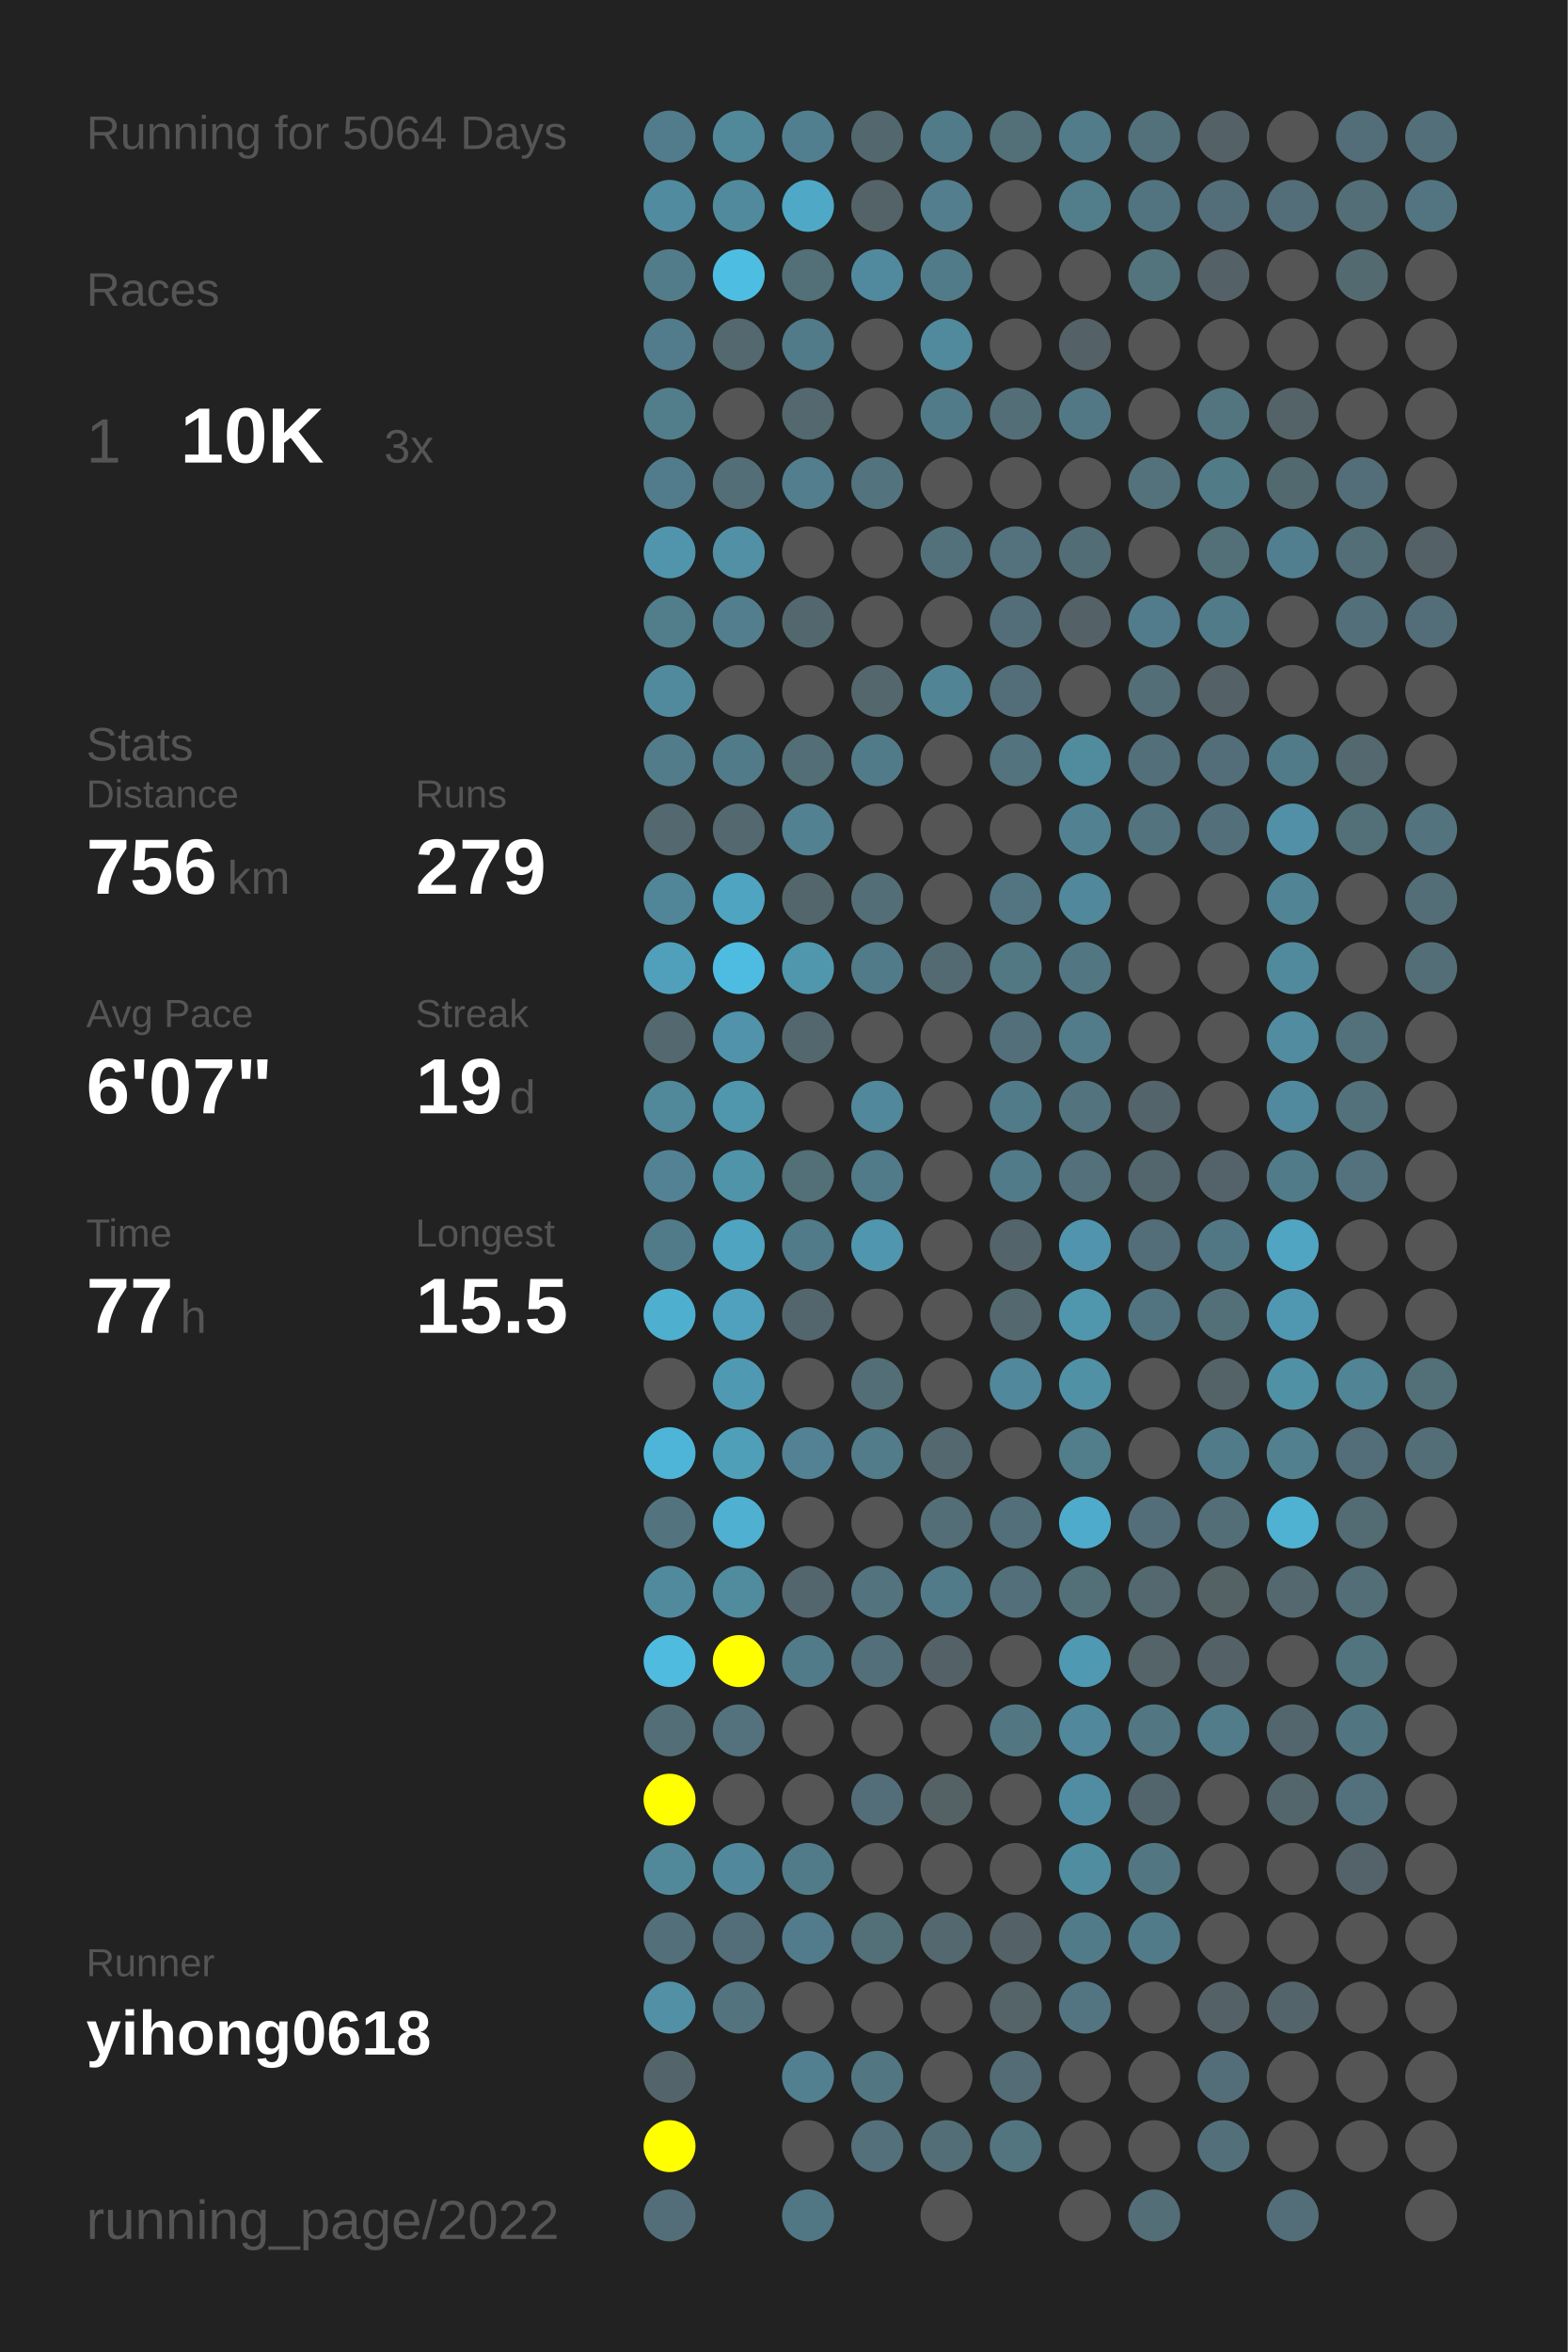
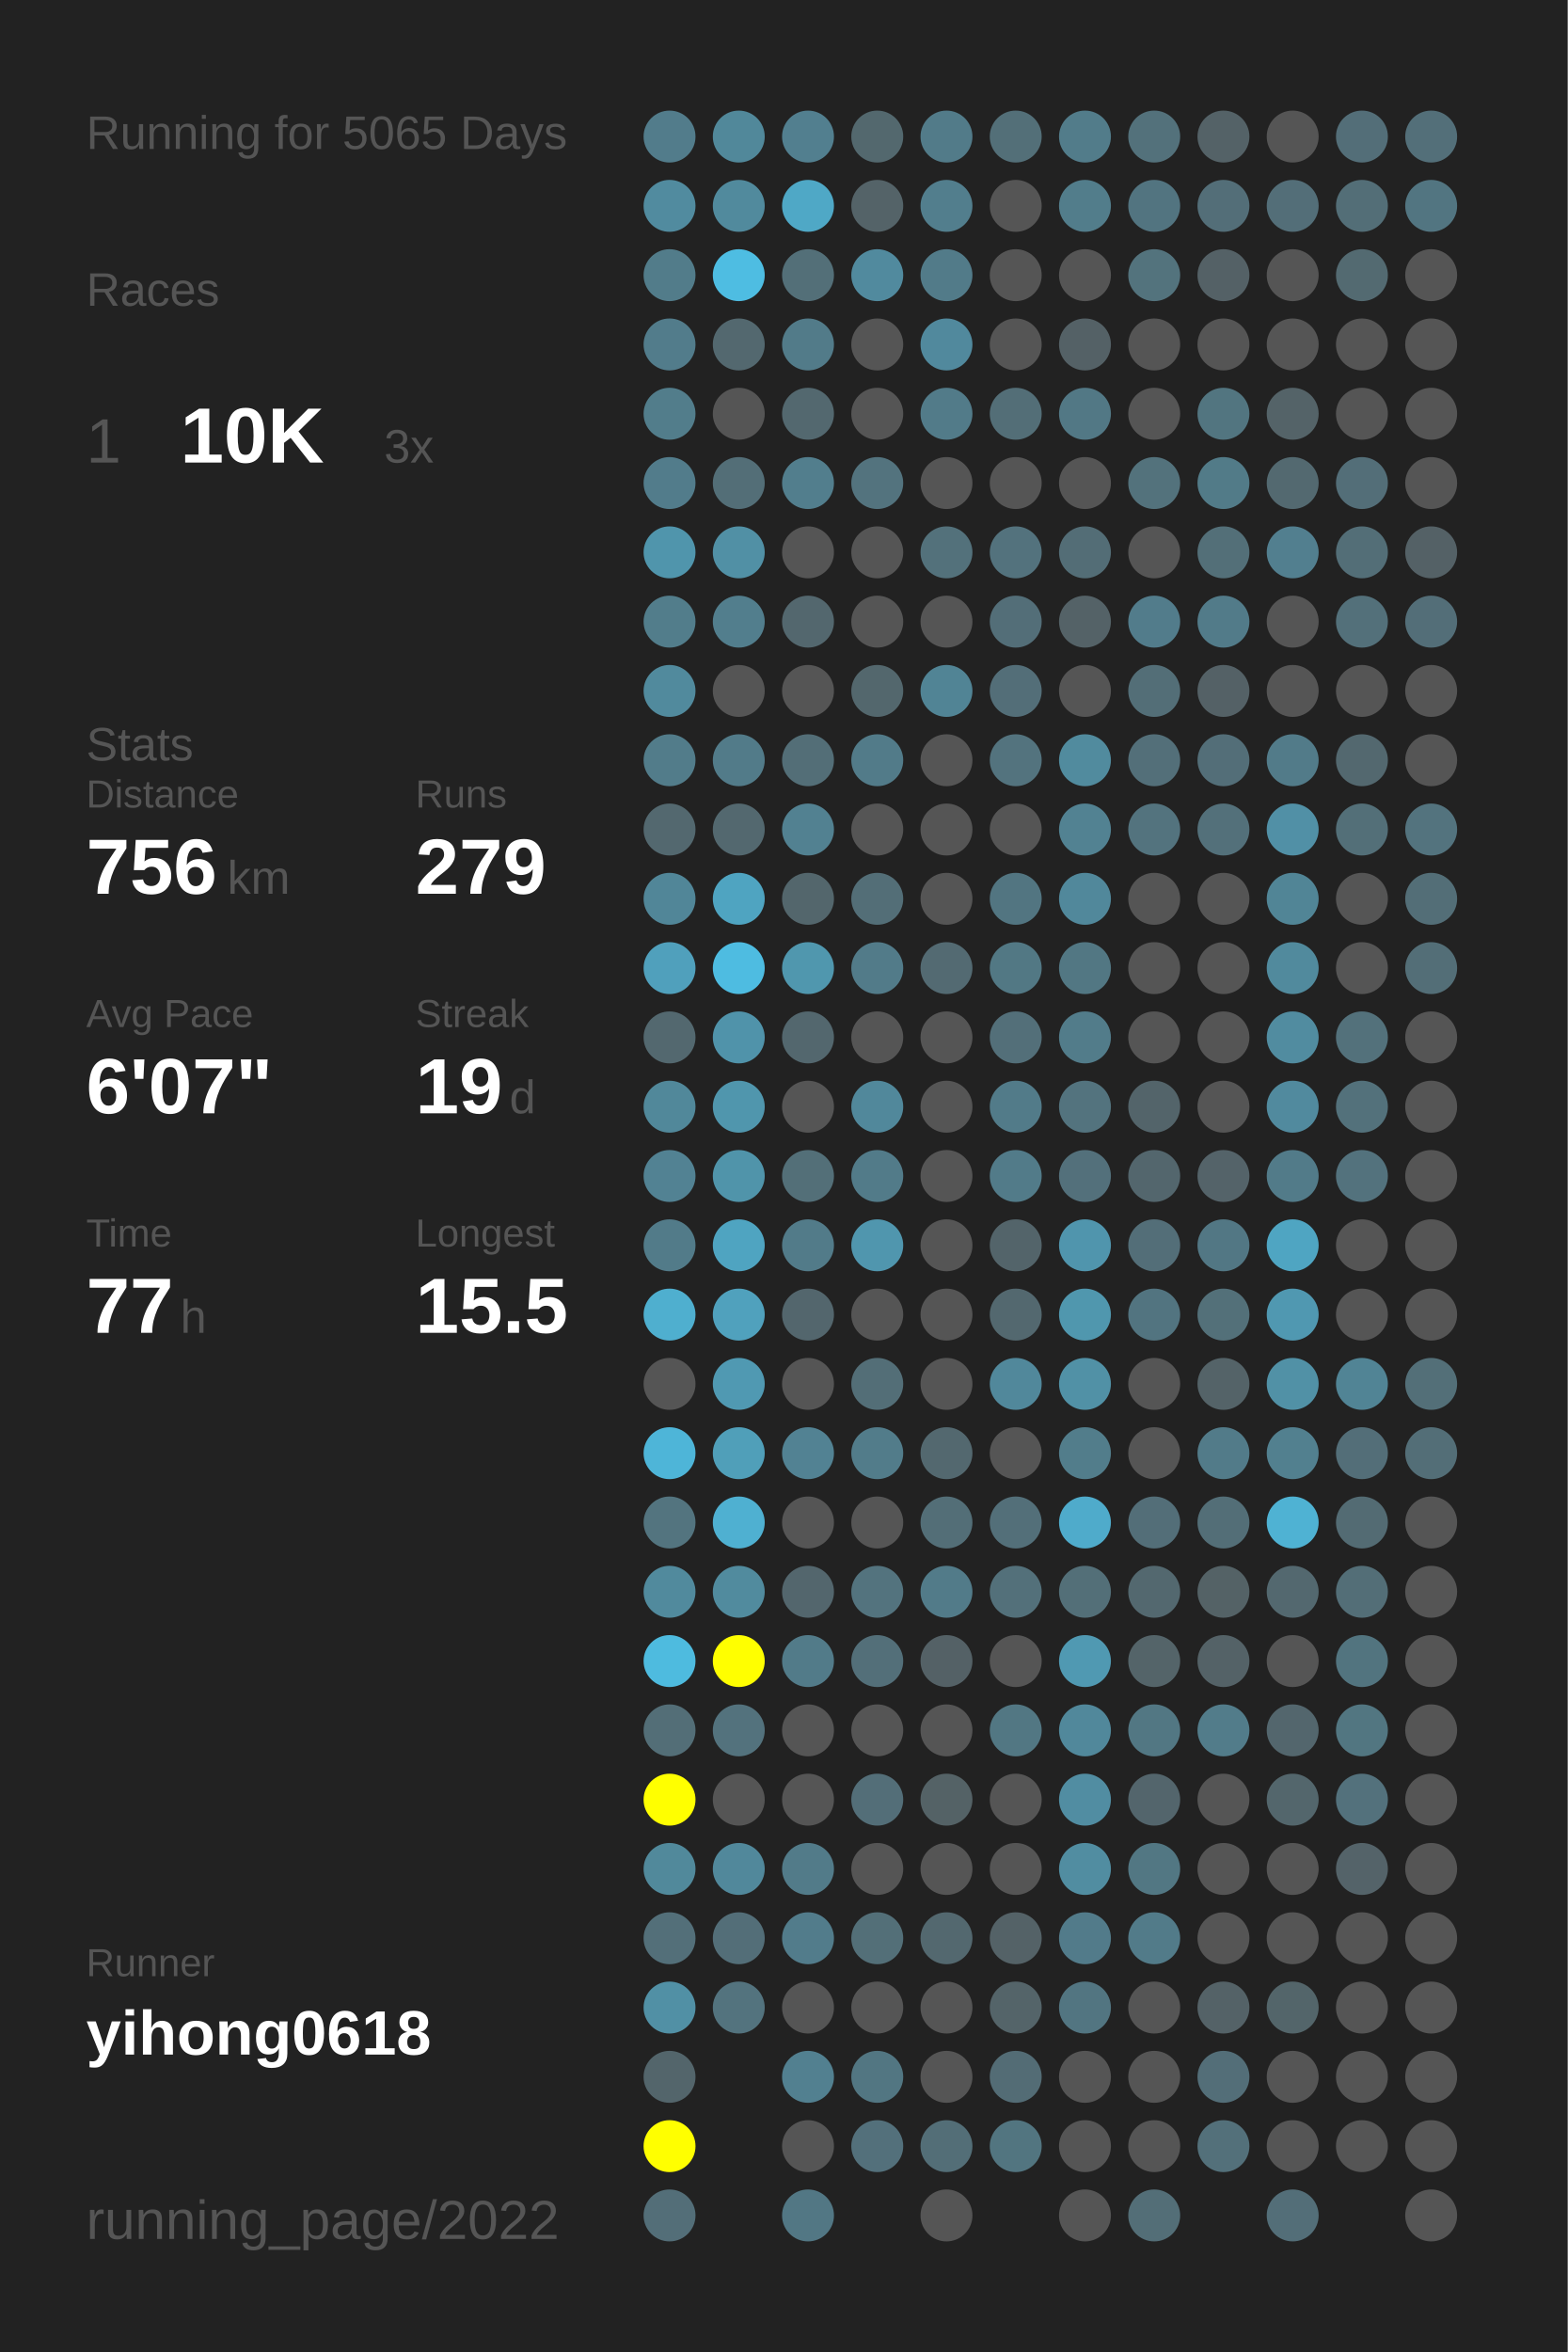
<svg xmlns="http://www.w3.org/2000/svg" baseProfile="full" height="300mm" version="1.1" viewBox="0,0,200,300" width="200mm">
  <defs />
  <rect fill="#222222" height="300" width="200" x="0" y="0" />
-   <text fill="#555555" style="font-size:6px; font-family:Arial;" x="11" y="19">Running for 5064 Days</text>
+   <text fill="#555555" style="font-size:6px; font-family:Arial;" x="11" y="19">Running for 5065 Days</text>
  <text fill="#555555" style="font-size:6px; font-family:Arial;" x="11" y="39">Races</text>
  <text fill="#555555" style="font-size:8px; font-family:Arial;" x="11" y="59">1</text>
  <text fill="#FFFFFF" style="font-size:10px; font-family:Arial; font-weight:bold;" x="23" y="59">10K</text>
  <text fill="#555555" style="font-size:6px; font-family:Arial;" x="49" y="59">3x</text>
  <text fill="#555555" style="font-size:6px; font-family:Arial;" x="11" y="97">Stats</text>
  <text fill="#555555" style="font-size:5px; font-family:Arial;" x="11" y="103">Distance</text>
  <text fill="#FFFFFF" style="font-size:10px; font-family:Arial; font-weight:bold;" x="11" y="114">756</text>
  <text fill="#555555" style="font-size:6px; font-family:Arial;" x="29" y="114">km</text>
  <text fill="#555555" style="font-size:5px; font-family:Arial;" x="53" y="103">Runs</text>
  <text fill="#FFFFFF" style="font-size:10px; font-family:Arial; font-weight:bold;" x="53" y="114">279</text>
  <text fill="#555555" style="font-size:5px; font-family:Arial;" x="11" y="131">Avg Pace</text>
  <text fill="#FFFFFF" style="font-size:10px; font-family:Arial; font-weight:bold;" x="11" y="142">6'07"</text>
  <text fill="#555555" style="font-size:5px; font-family:Arial;" x="53" y="131">Streak</text>
  <text fill="#FFFFFF" style="font-size:10px; font-family:Arial; font-weight:bold;" x="53" y="142">19</text>
  <text fill="#555555" style="font-size:6px; font-family:Arial;" x="65" y="142">d</text>
  <text fill="#555555" style="font-size:5px; font-family:Arial;" x="11" y="159">Time</text>
  <text fill="#FFFFFF" style="font-size:10px; font-family:Arial; font-weight:bold;" x="11" y="170">77</text>
  <text fill="#555555" style="font-size:6px; font-family:Arial;" x="23" y="170">h</text>
  <text fill="#555555" style="font-size:5px; font-family:Arial;" x="53" y="159">Longest</text>
  <text fill="#FFFFFF" style="font-size:10px; font-family:Arial; font-weight:bold;" x="53" y="170">15.5</text>
  <text fill="#555555" style="font-size:5px; font-family:Arial;" x="11" y="252.065">Runner</text>
  <text fill="#FFFFFF" style="font-size:8px; font-family:Arial; font-weight:bold;" x="11" y="262.065">yihong0618</text>
  <text fill="#555555" style="font-size:7px; font-family:Arial;" x="11" y="285.581">running_page/2022</text>
  <circle cx="85.417" cy="17.419" fill="#527c8b" r="3.312" />
  <circle cx="85.417" cy="26.258" fill="#518b9f" r="3.312" />
  <circle cx="85.417" cy="35.097" fill="#527c8a" r="3.312" />
  <circle cx="85.417" cy="43.935" fill="#527c8b" r="3.312" />
  <circle cx="85.417" cy="52.774" fill="#527d8b" r="3.312" />
  <circle cx="85.417" cy="61.613" fill="#527c8b" r="3.312" />
  <circle cx="85.417" cy="70.452" fill="#5095ac" r="3.312" />
  <circle cx="85.417" cy="79.29" fill="#527d8b" r="3.312" />
  <circle cx="85.417" cy="88.129" fill="#518a9d" r="3.312" />
  <circle cx="85.417" cy="96.968" fill="#527c8a" r="3.312" />
  <circle cx="85.417" cy="105.806" fill="#53686f" r="3.312" />
  <circle cx="85.417" cy="114.645" fill="#518698" r="3.312" />
  <circle cx="85.417" cy="123.484" fill="#50a0bc" r="3.312" />
  <circle cx="85.417" cy="132.323" fill="#53686f" r="3.312" />
  <circle cx="85.417" cy="141.161" fill="#51889a" r="3.312" />
  <circle cx="85.417" cy="150" fill="#528293" r="3.312" />
  <circle cx="85.417" cy="158.839" fill="#527b89" r="3.312" />
  <circle cx="85.417" cy="167.677" fill="#4fafcf" r="3.312" />
  <circle cx="85.417" cy="176.516" fill="#555555" r="3.312" />
  <circle cx="85.417" cy="185.355" fill="#4eb5d8" r="3.312" />
  <circle cx="85.417" cy="194.194" fill="#53747f" r="3.312" />
  <circle cx="85.417" cy="203.032" fill="#518a9d" r="3.312" />
  <circle cx="85.417" cy="211.871" fill="#4ebbdf" r="3.312" />
  <circle cx="85.417" cy="220.71" fill="#536e77" r="3.312" />
  <circle cx="85.417" cy="229.548" fill="#FFFF00" r="3.312" />
  <circle cx="85.417" cy="238.387" fill="#51899b" r="3.312" />
  <circle cx="85.417" cy="247.226" fill="#536f79" r="3.312" />
  <circle cx="85.417" cy="256.065" fill="#5190a5" r="3.312" />
  <circle cx="85.417" cy="264.903" fill="#53656b" r="3.312" />
  <circle cx="85.417" cy="273.742" fill="#FFFF00" r="3.312" />
  <circle cx="85.417" cy="282.581" fill="#536e78" r="3.312" />
  <circle cx="94.25" cy="17.419" fill="#51889a" r="3.312" />
  <circle cx="94.25" cy="26.258" fill="#518a9d" r="3.312" />
  <circle cx="94.25" cy="35.097" fill="#4ebde2" r="3.312" />
  <circle cx="94.25" cy="43.935" fill="#53686f" r="3.312" />
  <circle cx="94.25" cy="52.774" fill="#555555" r="3.312" />
  <circle cx="94.25" cy="61.613" fill="#536e77" r="3.312" />
  <circle cx="94.25" cy="70.452" fill="#5190a5" r="3.312" />
  <circle cx="94.25" cy="79.29" fill="#527e8d" r="3.312" />
  <circle cx="94.25" cy="88.129" fill="#555555" r="3.312" />
  <circle cx="94.25" cy="96.968" fill="#527b89" r="3.312" />
  <circle cx="94.25" cy="105.806" fill="#53686f" r="3.312" />
  <circle cx="94.25" cy="114.645" fill="#4fa4c1" r="3.312" />
  <circle cx="94.25" cy="123.484" fill="#4ebce1" r="3.312" />
  <circle cx="94.25" cy="132.323" fill="#5093aa" r="3.312" />
  <circle cx="94.25" cy="141.161" fill="#5096ad" r="3.312" />
  <circle cx="94.25" cy="150" fill="#5094aa" r="3.312" />
  <circle cx="94.25" cy="158.839" fill="#4fa4c1" r="3.312" />
  <circle cx="94.25" cy="167.677" fill="#50a1bd" r="3.312" />
  <circle cx="94.25" cy="176.516" fill="#5099b2" r="3.312" />
  <circle cx="94.25" cy="185.355" fill="#509fb9" r="3.312" />
  <circle cx="94.25" cy="194.194" fill="#4fb0d1" r="3.312" />
  <circle cx="94.25" cy="203.032" fill="#518b9e" r="3.312" />
  <circle cx="94.25" cy="211.871" fill="#FFFF00" r="3.312" />
  <circle cx="94.25" cy="220.71" fill="#53727d" r="3.312" />
  <circle cx="94.25" cy="229.548" fill="#555555" r="3.312" />
  <circle cx="94.25" cy="238.387" fill="#51889b" r="3.312" />
  <circle cx="94.25" cy="247.226" fill="#536e78" r="3.312" />
  <circle cx="94.25" cy="256.065" fill="#53737e" r="3.312" />
  <circle cx="103.083" cy="17.419" fill="#527f8f" r="3.312" />
  <circle cx="103.083" cy="26.258" fill="#4fa8c6" r="3.312" />
  <circle cx="103.083" cy="35.097" fill="#536f78" r="3.312" />
  <circle cx="103.083" cy="43.935" fill="#527b89" r="3.312" />
  <circle cx="103.083" cy="52.774" fill="#53686f" r="3.312" />
  <circle cx="103.083" cy="61.613" fill="#527e8d" r="3.312" />
  <circle cx="103.083" cy="70.452" fill="#555555" r="3.312" />
  <circle cx="103.083" cy="79.29" fill="#53676e" r="3.312" />
  <circle cx="103.083" cy="88.129" fill="#555555" r="3.312" />
  <circle cx="103.083" cy="96.968" fill="#536e77" r="3.312" />
  <circle cx="103.083" cy="105.806" fill="#528191" r="3.312" />
  <circle cx="103.083" cy="114.645" fill="#53666c" r="3.312" />
  <circle cx="103.083" cy="123.484" fill="#5097ae" r="3.312" />
  <circle cx="103.083" cy="132.323" fill="#53676e" r="3.312" />
  <circle cx="103.083" cy="141.161" fill="#555555" r="3.312" />
  <circle cx="103.083" cy="150" fill="#536f78" r="3.312" />
  <circle cx="103.083" cy="158.839" fill="#527b89" r="3.312" />
  <circle cx="103.083" cy="167.677" fill="#53666d" r="3.312" />
  <circle cx="103.083" cy="176.516" fill="#555555" r="3.312" />
  <circle cx="103.083" cy="185.355" fill="#528293" r="3.312" />
  <circle cx="103.083" cy="194.194" fill="#555555" r="3.312" />
  <circle cx="103.083" cy="203.032" fill="#53666d" r="3.312" />
  <circle cx="103.083" cy="211.871" fill="#527b89" r="3.312" />
  <circle cx="103.083" cy="220.71" fill="#555555" r="3.312" />
  <circle cx="103.083" cy="229.548" fill="#555555" r="3.312" />
  <circle cx="103.083" cy="238.387" fill="#527b89" r="3.312" />
  <circle cx="103.083" cy="247.226" fill="#527c8b" r="3.312" />
  <circle cx="103.083" cy="256.065" fill="#555555" r="3.312" />
  <circle cx="103.083" cy="264.903" fill="#528090" r="3.312" />
  <circle cx="103.083" cy="273.742" fill="#555555" r="3.312" />
  <circle cx="103.083" cy="282.581" fill="#527784" r="3.312" />
  <circle cx="111.917" cy="17.419" fill="#53686e" r="3.312" />
  <circle cx="111.917" cy="26.258" fill="#546368" r="3.312" />
  <circle cx="111.917" cy="35.097" fill="#518a9e" r="3.312" />
  <circle cx="111.917" cy="43.935" fill="#555555" r="3.312" />
  <circle cx="111.917" cy="52.774" fill="#555555" r="3.312" />
  <circle cx="111.917" cy="61.613" fill="#53737e" r="3.312" />
  <circle cx="111.917" cy="70.452" fill="#555555" r="3.312" />
  <circle cx="111.917" cy="79.29" fill="#555555" r="3.312" />
  <circle cx="111.917" cy="88.129" fill="#53676d" r="3.312" />
  <circle cx="111.917" cy="96.968" fill="#527b89" r="3.312" />
  <circle cx="111.917" cy="105.806" fill="#555555" r="3.312" />
  <circle cx="111.917" cy="114.645" fill="#536e77" r="3.312" />
  <circle cx="111.917" cy="123.484" fill="#527b89" r="3.312" />
  <circle cx="111.917" cy="132.323" fill="#555555" r="3.312" />
  <circle cx="111.917" cy="141.161" fill="#51889b" r="3.312" />
  <circle cx="111.917" cy="150" fill="#527b89" r="3.312" />
  <circle cx="111.917" cy="158.839" fill="#5096ae" r="3.312" />
  <circle cx="111.917" cy="167.677" fill="#555555" r="3.312" />
  <circle cx="111.917" cy="176.516" fill="#536e77" r="3.312" />
  <circle cx="111.917" cy="185.355" fill="#527c8a" r="3.312" />
  <circle cx="111.917" cy="194.194" fill="#555555" r="3.312" />
  <circle cx="111.917" cy="203.032" fill="#53737e" r="3.312" />
  <circle cx="111.917" cy="211.871" fill="#536f79" r="3.312" />
  <circle cx="111.917" cy="220.71" fill="#555555" r="3.312" />
  <circle cx="111.917" cy="229.548" fill="#536e78" r="3.312" />
  <circle cx="111.917" cy="238.387" fill="#555555" r="3.312" />
  <circle cx="111.917" cy="247.226" fill="#536f78" r="3.312" />
  <circle cx="111.917" cy="256.065" fill="#555555" r="3.312" />
  <circle cx="111.917" cy="264.903" fill="#527682" r="3.312" />
  <circle cx="111.917" cy="273.742" fill="#53707b" r="3.312" />
  <circle cx="120.75" cy="17.419" fill="#527b89" r="3.312" />
  <circle cx="120.75" cy="26.258" fill="#527e8d" r="3.312" />
  <circle cx="120.75" cy="35.097" fill="#527b89" r="3.312" />
  <circle cx="120.75" cy="43.935" fill="#51899d" r="3.312" />
  <circle cx="120.75" cy="52.774" fill="#527b89" r="3.312" />
  <circle cx="120.75" cy="61.613" fill="#555555" r="3.312" />
  <circle cx="120.75" cy="70.452" fill="#53717b" r="3.312" />
  <circle cx="120.75" cy="79.29" fill="#555555" r="3.312" />
  <circle cx="120.75" cy="88.129" fill="#518495" r="3.312" />
  <circle cx="120.75" cy="96.968" fill="#555555" r="3.312" />
  <circle cx="120.75" cy="105.806" fill="#555555" r="3.312" />
  <circle cx="120.75" cy="114.645" fill="#555555" r="3.312" />
  <circle cx="120.75" cy="123.484" fill="#536a72" r="3.312" />
  <circle cx="120.75" cy="132.323" fill="#555555" r="3.312" />
  <circle cx="120.75" cy="141.161" fill="#555555" r="3.312" />
  <circle cx="120.75" cy="150" fill="#555555" r="3.312" />
  <circle cx="120.75" cy="158.839" fill="#555555" r="3.312" />
  <circle cx="120.75" cy="167.677" fill="#555555" r="3.312" />
  <circle cx="120.75" cy="176.516" fill="#555555" r="3.312" />
  <circle cx="120.75" cy="185.355" fill="#53686f" r="3.312" />
  <circle cx="120.75" cy="194.194" fill="#536e77" r="3.312" />
  <circle cx="120.75" cy="203.032" fill="#527b89" r="3.312" />
  <circle cx="120.75" cy="211.871" fill="#546166" r="3.312" />
  <circle cx="120.75" cy="220.71" fill="#555555" r="3.312" />
  <circle cx="120.75" cy="229.548" fill="#546266" r="3.312" />
  <circle cx="120.75" cy="238.387" fill="#555555" r="3.312" />
  <circle cx="120.75" cy="247.226" fill="#53686f" r="3.312" />
  <circle cx="120.75" cy="256.065" fill="#555555" r="3.312" />
  <circle cx="120.75" cy="264.903" fill="#555555" r="3.312" />
  <circle cx="120.75" cy="273.742" fill="#536e77" r="3.312" />
  <circle cx="120.75" cy="282.581" fill="#555555" r="3.312" />
  <circle cx="129.583" cy="17.419" fill="#536f78" r="3.312" />
  <circle cx="129.583" cy="26.258" fill="#555555" r="3.312" />
  <circle cx="129.583" cy="35.097" fill="#555555" r="3.312" />
  <circle cx="129.583" cy="43.935" fill="#555555" r="3.312" />
  <circle cx="129.583" cy="52.774" fill="#536e77" r="3.312" />
  <circle cx="129.583" cy="61.613" fill="#555555" r="3.312" />
  <circle cx="129.583" cy="70.452" fill="#53727d" r="3.312" />
  <circle cx="129.583" cy="79.29" fill="#536e78" r="3.312" />
  <circle cx="129.583" cy="88.129" fill="#536e78" r="3.312" />
  <circle cx="129.583" cy="96.968" fill="#53737e" r="3.312" />
  <circle cx="129.583" cy="105.806" fill="#555555" r="3.312" />
  <circle cx="129.583" cy="114.645" fill="#527581" r="3.312" />
  <circle cx="129.583" cy="123.484" fill="#527884" r="3.312" />
  <circle cx="129.583" cy="132.323" fill="#536f79" r="3.312" />
  <circle cx="129.583" cy="141.161" fill="#527b89" r="3.312" />
  <circle cx="129.583" cy="150" fill="#527b89" r="3.312" />
  <circle cx="129.583" cy="158.839" fill="#53646a" r="3.312" />
  <circle cx="129.583" cy="167.677" fill="#53686f" r="3.312" />
  <circle cx="129.583" cy="176.516" fill="#51889b" r="3.312" />
  <circle cx="129.583" cy="185.355" fill="#555555" r="3.312" />
  <circle cx="129.583" cy="194.194" fill="#536f79" r="3.312" />
  <circle cx="129.583" cy="203.032" fill="#53707a" r="3.312" />
  <circle cx="129.583" cy="211.871" fill="#555555" r="3.312" />
  <circle cx="129.583" cy="220.71" fill="#527783" r="3.312" />
  <circle cx="129.583" cy="229.548" fill="#555555" r="3.312" />
  <circle cx="129.583" cy="238.387" fill="#555555" r="3.312" />
  <circle cx="129.583" cy="247.226" fill="#546267" r="3.312" />
  <circle cx="129.583" cy="256.065" fill="#546469" r="3.312" />
  <circle cx="129.583" cy="264.903" fill="#536c75" r="3.312" />
  <circle cx="129.583" cy="273.742" fill="#527580" r="3.312" />
  <circle cx="138.417" cy="17.419" fill="#527c8a" r="3.312" />
  <circle cx="138.417" cy="26.258" fill="#527d8b" r="3.312" />
  <circle cx="138.417" cy="35.097" fill="#555555" r="3.312" />
  <circle cx="138.417" cy="43.935" fill="#546166" r="3.312" />
  <circle cx="138.417" cy="52.774" fill="#527885" r="3.312" />
  <circle cx="138.417" cy="61.613" fill="#555555" r="3.312" />
  <circle cx="138.417" cy="70.452" fill="#536d76" r="3.312" />
  <circle cx="138.417" cy="79.29" fill="#546267" r="3.312" />
  <circle cx="138.417" cy="88.129" fill="#555555" r="3.312" />
  <circle cx="138.417" cy="96.968" fill="#518b9e" r="3.312" />
  <circle cx="138.417" cy="105.806" fill="#528292" r="3.312" />
  <circle cx="138.417" cy="114.645" fill="#51889b" r="3.312" />
  <circle cx="138.417" cy="123.484" fill="#527783" r="3.312" />
  <circle cx="138.417" cy="132.323" fill="#527c8a" r="3.312" />
  <circle cx="138.417" cy="141.161" fill="#53737e" r="3.312" />
  <circle cx="138.417" cy="150" fill="#53707b" r="3.312" />
  <circle cx="138.417" cy="158.839" fill="#5095ad" r="3.312" />
  <circle cx="138.417" cy="167.677" fill="#5097ae" r="3.312" />
  <circle cx="138.417" cy="176.516" fill="#5191a6" r="3.312" />
  <circle cx="138.417" cy="185.355" fill="#527d8b" r="3.312" />
  <circle cx="138.417" cy="194.194" fill="#4fabcb" r="3.312" />
  <circle cx="138.417" cy="203.032" fill="#536f78" r="3.312" />
  <circle cx="138.417" cy="211.871" fill="#5099b2" r="3.312" />
  <circle cx="138.417" cy="220.71" fill="#51889b" r="3.312" />
  <circle cx="138.417" cy="229.548" fill="#518da2" r="3.312" />
  <circle cx="138.417" cy="238.387" fill="#518da1" r="3.312" />
  <circle cx="138.417" cy="247.226" fill="#527b8a" r="3.312" />
  <circle cx="138.417" cy="256.065" fill="#527581" r="3.312" />
  <circle cx="138.417" cy="264.903" fill="#555555" r="3.312" />
  <circle cx="138.417" cy="273.742" fill="#555555" r="3.312" />
  <circle cx="138.417" cy="282.581" fill="#555555" r="3.312" />
  <circle cx="147.25" cy="17.419" fill="#53717b" r="3.312" />
  <circle cx="147.25" cy="26.258" fill="#527480" r="3.312" />
  <circle cx="147.25" cy="35.097" fill="#53737d" r="3.312" />
  <circle cx="147.25" cy="43.935" fill="#555555" r="3.312" />
  <circle cx="147.25" cy="52.774" fill="#555555" r="3.312" />
  <circle cx="147.25" cy="61.613" fill="#53727c" r="3.312" />
  <circle cx="147.25" cy="70.452" fill="#555555" r="3.312" />
  <circle cx="147.25" cy="79.29" fill="#527c8b" r="3.312" />
  <circle cx="147.25" cy="88.129" fill="#536e77" r="3.312" />
  <circle cx="147.25" cy="96.968" fill="#536f79" r="3.312" />
  <circle cx="147.25" cy="105.806" fill="#53737e" r="3.312" />
  <circle cx="147.25" cy="114.645" fill="#555555" r="3.312" />
  <circle cx="147.25" cy="123.484" fill="#555555" r="3.312" />
  <circle cx="147.25" cy="132.323" fill="#555555" r="3.312" />
  <circle cx="147.25" cy="141.161" fill="#53646a" r="3.312" />
  <circle cx="147.25" cy="150" fill="#53666d" r="3.312" />
  <circle cx="147.25" cy="158.839" fill="#536e78" r="3.312" />
  <circle cx="147.25" cy="167.677" fill="#527480" r="3.312" />
  <circle cx="147.25" cy="176.516" fill="#555555" r="3.312" />
  <circle cx="147.25" cy="185.355" fill="#555555" r="3.312" />
  <circle cx="147.25" cy="194.194" fill="#536e78" r="3.312" />
  <circle cx="147.25" cy="203.032" fill="#53686f" r="3.312" />
  <circle cx="147.25" cy="211.871" fill="#546469" r="3.312" />
  <circle cx="147.25" cy="220.71" fill="#527783" r="3.312" />
  <circle cx="147.25" cy="229.548" fill="#53656c" r="3.312" />
  <circle cx="147.25" cy="238.387" fill="#527783" r="3.312" />
  <circle cx="147.25" cy="247.226" fill="#527b89" r="3.312" />
  <circle cx="147.25" cy="256.065" fill="#555555" r="3.312" />
  <circle cx="147.25" cy="264.903" fill="#555555" r="3.312" />
  <circle cx="147.25" cy="273.742" fill="#555555" r="3.312" />
  <circle cx="147.25" cy="282.581" fill="#536e77" r="3.312" />
  <circle cx="156.083" cy="17.419" fill="#546267" r="3.312" />
  <circle cx="156.083" cy="26.258" fill="#536e78" r="3.312" />
  <circle cx="156.083" cy="35.097" fill="#546166" r="3.312" />
  <circle cx="156.083" cy="43.935" fill="#555555" r="3.312" />
  <circle cx="156.083" cy="52.774" fill="#527580" r="3.312" />
  <circle cx="156.083" cy="61.613" fill="#527b88" r="3.312" />
  <circle cx="156.083" cy="70.452" fill="#536f78" r="3.312" />
  <circle cx="156.083" cy="79.29" fill="#527b89" r="3.312" />
  <circle cx="156.083" cy="88.129" fill="#546166" r="3.312" />
  <circle cx="156.083" cy="96.968" fill="#536e78" r="3.312" />
  <circle cx="156.083" cy="105.806" fill="#53707a" r="3.312" />
  <circle cx="156.083" cy="114.645" fill="#555555" r="3.312" />
  <circle cx="156.083" cy="123.484" fill="#555555" r="3.312" />
  <circle cx="156.083" cy="132.323" fill="#555555" r="3.312" />
  <circle cx="156.083" cy="141.161" fill="#555555" r="3.312" />
  <circle cx="156.083" cy="150" fill="#546369" r="3.312" />
  <circle cx="156.083" cy="158.839" fill="#527784" r="3.312" />
  <circle cx="156.083" cy="167.677" fill="#537079" r="3.312" />
  <circle cx="156.083" cy="176.516" fill="#546368" r="3.312" />
  <circle cx="156.083" cy="185.355" fill="#527b89" r="3.312" />
  <circle cx="156.083" cy="194.194" fill="#536e77" r="3.312" />
  <circle cx="156.083" cy="203.032" fill="#546266" r="3.312" />
  <circle cx="156.083" cy="211.871" fill="#546267" r="3.312" />
  <circle cx="156.083" cy="220.71" fill="#527c8a" r="3.312" />
  <circle cx="156.083" cy="229.548" fill="#555555" r="3.312" />
  <circle cx="156.083" cy="238.387" fill="#555555" r="3.312" />
  <circle cx="156.083" cy="247.226" fill="#555555" r="3.312" />
  <circle cx="156.083" cy="256.065" fill="#546267" r="3.312" />
  <circle cx="156.083" cy="264.903" fill="#536e78" r="3.312" />
  <circle cx="156.083" cy="273.742" fill="#53707a" r="3.312" />
  <circle cx="164.917" cy="17.419" fill="#555555" r="3.312" />
  <circle cx="164.917" cy="26.258" fill="#536e78" r="3.312" />
  <circle cx="164.917" cy="35.097" fill="#555555" r="3.312" />
  <circle cx="164.917" cy="43.935" fill="#555555" r="3.312" />
  <circle cx="164.917" cy="52.774" fill="#546368" r="3.312" />
  <circle cx="164.917" cy="61.613" fill="#536970" r="3.312" />
  <circle cx="164.917" cy="70.452" fill="#527f8f" r="3.312" />
  <circle cx="164.917" cy="79.29" fill="#555555" r="3.312" />
  <circle cx="164.917" cy="88.129" fill="#555555" r="3.312" />
  <circle cx="164.917" cy="96.968" fill="#527b89" r="3.312" />
  <circle cx="164.917" cy="105.806" fill="#5190a6" r="3.312" />
  <circle cx="164.917" cy="114.645" fill="#518596" r="3.312" />
  <circle cx="164.917" cy="123.484" fill="#518a9d" r="3.312" />
  <circle cx="164.917" cy="132.323" fill="#518ca0" r="3.312" />
  <circle cx="164.917" cy="141.161" fill="#518a9e" r="3.312" />
  <circle cx="164.917" cy="150" fill="#527b89" r="3.312" />
  <circle cx="164.917" cy="158.839" fill="#4fa5c2" r="3.312" />
  <circle cx="164.917" cy="167.677" fill="#5098b1" r="3.312" />
  <circle cx="164.917" cy="176.516" fill="#5191a6" r="3.312" />
  <circle cx="164.917" cy="185.355" fill="#52808f" r="3.312" />
  <circle cx="164.917" cy="194.194" fill="#4fb2d3" r="3.312" />
  <circle cx="164.917" cy="203.032" fill="#53686f" r="3.312" />
  <circle cx="164.917" cy="211.871" fill="#555555" r="3.312" />
  <circle cx="164.917" cy="220.71" fill="#53666d" r="3.312" />
  <circle cx="164.917" cy="229.548" fill="#53666c" r="3.312" />
  <circle cx="164.917" cy="238.387" fill="#555555" r="3.312" />
  <circle cx="164.917" cy="247.226" fill="#555555" r="3.312" />
  <circle cx="164.917" cy="256.065" fill="#53656a" r="3.312" />
  <circle cx="164.917" cy="264.903" fill="#555555" r="3.312" />
  <circle cx="164.917" cy="273.742" fill="#555555" r="3.312" />
  <circle cx="164.917" cy="282.581" fill="#536e78" r="3.312" />
  <circle cx="173.75" cy="17.419" fill="#536e78" r="3.312" />
  <circle cx="173.75" cy="26.258" fill="#536e77" r="3.312" />
  <circle cx="173.75" cy="35.097" fill="#536a71" r="3.312" />
  <circle cx="173.75" cy="43.935" fill="#555555" r="3.312" />
  <circle cx="173.75" cy="52.774" fill="#555555" r="3.312" />
  <circle cx="173.75" cy="61.613" fill="#536e78" r="3.312" />
  <circle cx="173.75" cy="70.452" fill="#536e77" r="3.312" />
  <circle cx="173.75" cy="79.29" fill="#53707a" r="3.312" />
  <circle cx="173.75" cy="88.129" fill="#555555" r="3.312" />
  <circle cx="173.75" cy="96.968" fill="#53686f" r="3.312" />
  <circle cx="173.75" cy="105.806" fill="#536f78" r="3.312" />
  <circle cx="173.75" cy="114.645" fill="#555555" r="3.312" />
  <circle cx="173.75" cy="123.484" fill="#555555" r="3.312" />
  <circle cx="173.75" cy="132.323" fill="#53717b" r="3.312" />
  <circle cx="173.75" cy="141.161" fill="#53717b" r="3.312" />
  <circle cx="173.75" cy="150" fill="#53727d" r="3.312" />
  <circle cx="173.75" cy="158.839" fill="#555555" r="3.312" />
  <circle cx="173.75" cy="167.677" fill="#555555" r="3.312" />
  <circle cx="173.75" cy="176.516" fill="#518495" r="3.312" />
  <circle cx="173.75" cy="185.355" fill="#536e78" r="3.312" />
  <circle cx="173.75" cy="194.194" fill="#536b73" r="3.312" />
  <circle cx="173.75" cy="203.032" fill="#536e77" r="3.312" />
  <circle cx="173.75" cy="211.871" fill="#52747f" r="3.312" />
  <circle cx="173.75" cy="220.71" fill="#527681" r="3.312" />
  <circle cx="173.75" cy="229.548" fill="#53717c" r="3.312" />
  <circle cx="173.75" cy="238.387" fill="#546369" r="3.312" />
  <circle cx="173.75" cy="247.226" fill="#555555" r="3.312" />
  <circle cx="173.75" cy="256.065" fill="#555555" r="3.312" />
  <circle cx="173.75" cy="264.903" fill="#555555" r="3.312" />
  <circle cx="173.75" cy="273.742" fill="#555555" r="3.312" />
  <circle cx="182.583" cy="17.419" fill="#536f79" r="3.312" />
  <circle cx="182.583" cy="26.258" fill="#527581" r="3.312" />
  <circle cx="182.583" cy="35.097" fill="#555555" r="3.312" />
  <circle cx="182.583" cy="43.935" fill="#555555" r="3.312" />
  <circle cx="182.583" cy="52.774" fill="#555555" r="3.312" />
  <circle cx="182.583" cy="61.613" fill="#555555" r="3.312" />
  <circle cx="182.583" cy="70.452" fill="#546166" r="3.312" />
  <circle cx="182.583" cy="79.29" fill="#536e78" r="3.312" />
  <circle cx="182.583" cy="88.129" fill="#555555" r="3.312" />
  <circle cx="182.583" cy="96.968" fill="#555555" r="3.312" />
  <circle cx="182.583" cy="105.806" fill="#53737e" r="3.312" />
  <circle cx="182.583" cy="114.645" fill="#536e77" r="3.312" />
  <circle cx="182.583" cy="123.484" fill="#536e77" r="3.312" />
  <circle cx="182.583" cy="132.323" fill="#555555" r="3.312" />
  <circle cx="182.583" cy="141.161" fill="#555555" r="3.312" />
  <circle cx="182.583" cy="150" fill="#555555" r="3.312" />
  <circle cx="182.583" cy="158.839" fill="#555555" r="3.312" />
  <circle cx="182.583" cy="167.677" fill="#555555" r="3.312" />
  <circle cx="182.583" cy="176.516" fill="#536f78" r="3.312" />
  <circle cx="182.583" cy="185.355" fill="#536e77" r="3.312" />
  <circle cx="182.583" cy="194.194" fill="#555555" r="3.312" />
  <circle cx="182.583" cy="203.032" fill="#555555" r="3.312" />
  <circle cx="182.583" cy="211.871" fill="#555555" r="3.312" />
  <circle cx="182.583" cy="220.71" fill="#555555" r="3.312" />
  <circle cx="182.583" cy="229.548" fill="#555555" r="3.312" />
  <circle cx="182.583" cy="238.387" fill="#555555" r="3.312" />
  <circle cx="182.583" cy="247.226" fill="#555555" r="3.312" />
  <circle cx="182.583" cy="256.065" fill="#555555" r="3.312" />
  <circle cx="182.583" cy="264.903" fill="#555555" r="3.312" />
  <circle cx="182.583" cy="273.742" fill="#555555" r="3.312" />
  <circle cx="182.583" cy="282.581" fill="#555555" r="3.312" />
</svg>
